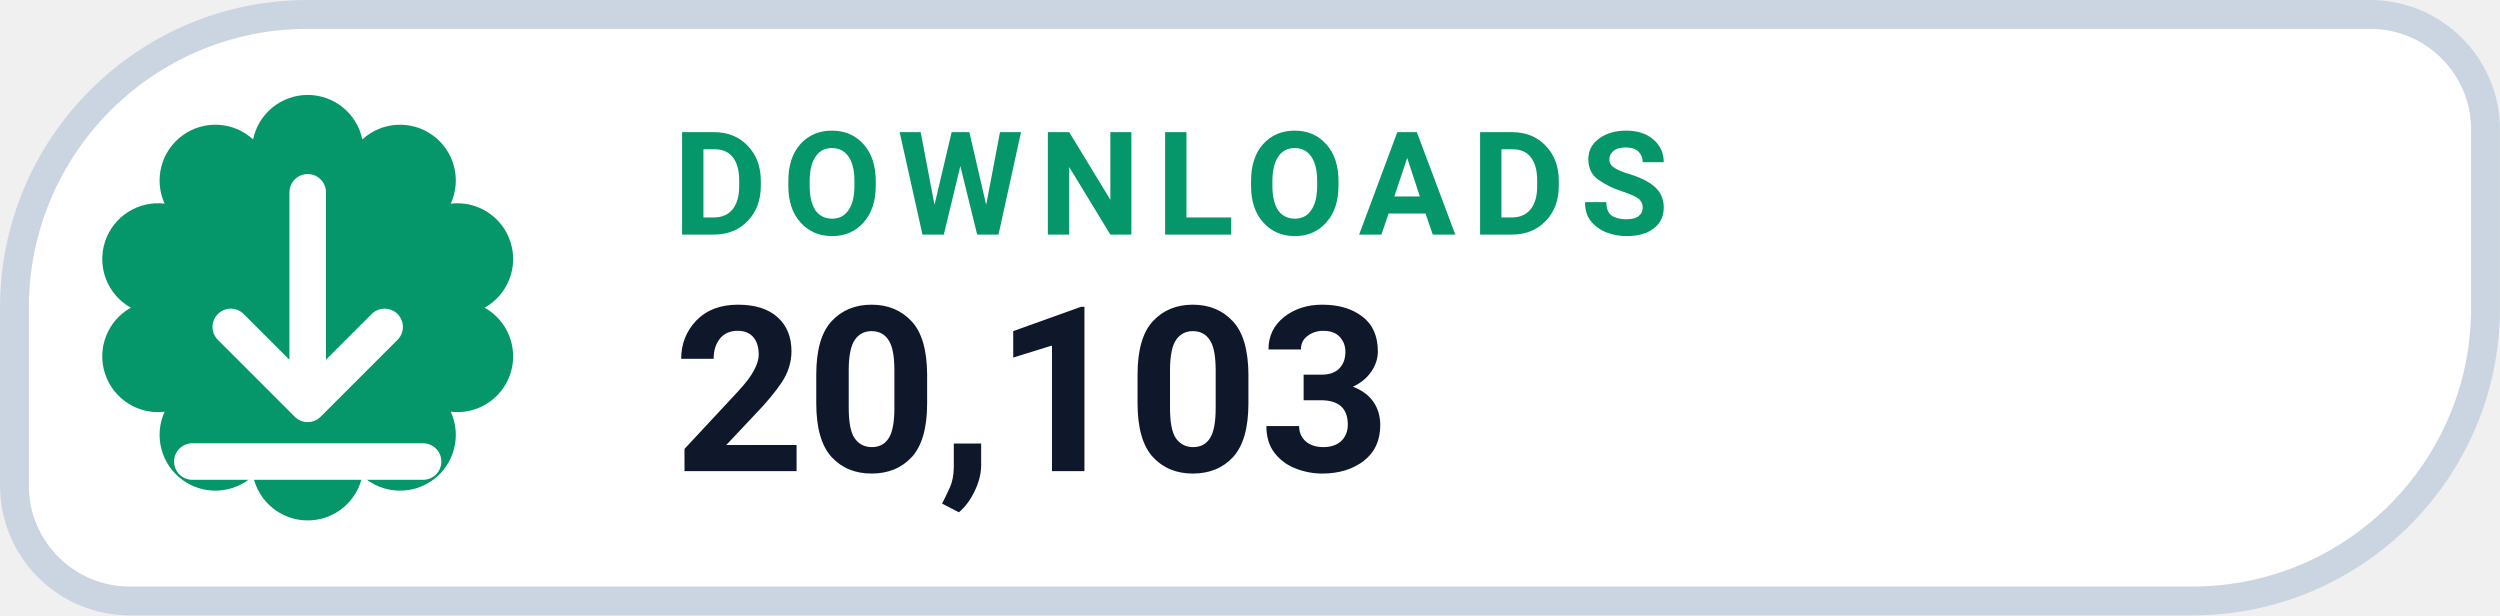
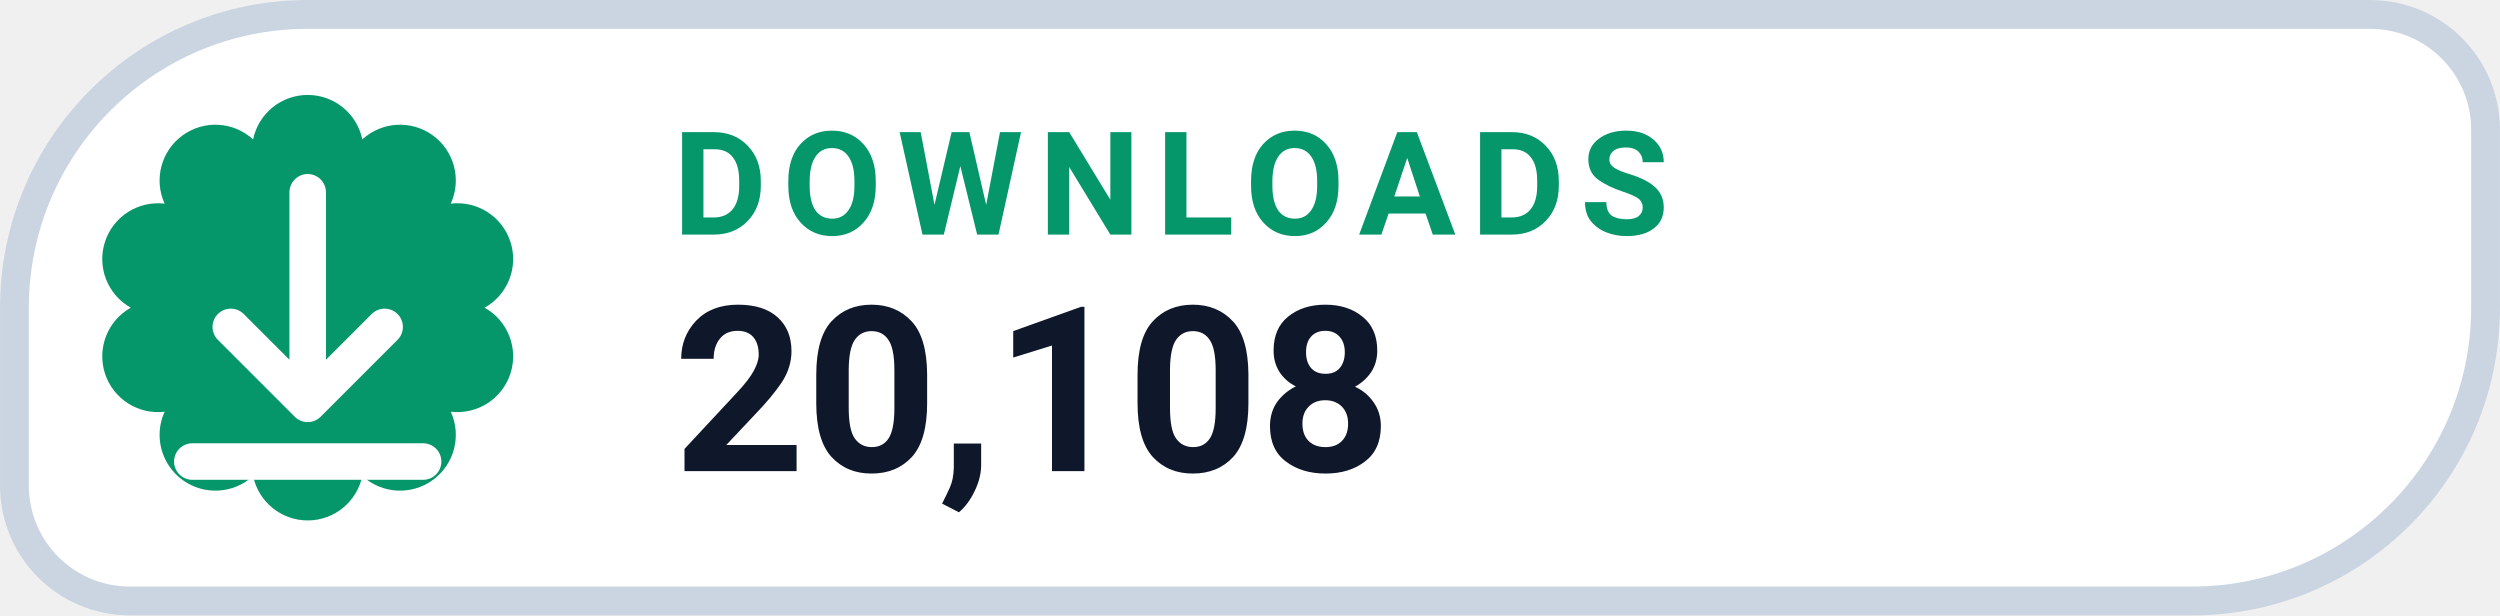
- <svg xmlns="http://www.w3.org/2000/svg" width="126" height="31.015" viewBox="0 0 130 32" role="img" aria-label="DOWNLOADS 20,103">
+ <svg xmlns="http://www.w3.org/2000/svg" width="126" height="31.015" viewBox="0 0 130 32" role="img" aria-label="DOWNLOADS 20,108">
  <path d="M 16.00 0.75 H 123.25 A 6.00 6.00 0 0 1 129.25 6.75 V 16.00 A 15.25 15.25 0 0 1 114.00 31.25 H 6.75 A 6.00 6.00 0 0 1 0.75 25.25 V 16.00 A 15.25 15.25 0 0 1 16.00 0.75 Z" fill="#FFFFFF" stroke="#CBD5E1" stroke-width="1.5" />
  <path d="M 13.16 7.25 A 2.90 2.90 0 0 1 18.84 7.25 A 2.90 2.90 0 0 1 23.44 10.59 A 2.90 2.90 0 0 1 25.20 16.00 A 2.90 2.90 0 0 1 23.44 21.41 A 2.90 2.90 0 0 1 18.84 24.75 A 2.90 2.90 0 0 1 13.16 24.75 A 2.90 2.90 0 0 1 8.56 21.41 A 2.90 2.90 0 0 1 6.80 16.00 A 2.90 2.90 0 0 1 8.56 10.59 A 2.90 2.90 0 0 1 13.16 7.25 Z" fill="#059669" />
  <g transform="translate(16 16)" style="color:#FFFFFF;">
    <path d="M0 -6 v11 m0 0 l4 -4 m-4 4 l-4 -4 M-6 8 h12" fill="none" stroke="currentColor" stroke-width="1.9" stroke-linecap="round" stroke-linejoin="round" />
  </g>
  <text x="35" y="12.2" fill="#059669" font-family="-apple-system,BlinkMacSystemFont,'Segoe UI',Roboto,Helvetica,Arial,sans-serif" font-size="7.5" font-weight="700" letter-spacing=".8">DOWNLOADS</text>
-   <text x="35" y="24.5" fill="#0F172A" font-family="-apple-system,BlinkMacSystemFont,'Segoe UI',Roboto,Helvetica,Arial,sans-serif" font-size="12" font-weight="750">20,103</text>
+   <text x="35" y="24.5" fill="#0F172A" font-family="-apple-system,BlinkMacSystemFont,'Segoe UI',Roboto,Helvetica,Arial,sans-serif" font-size="12" font-weight="750">20,108</text>
</svg>
